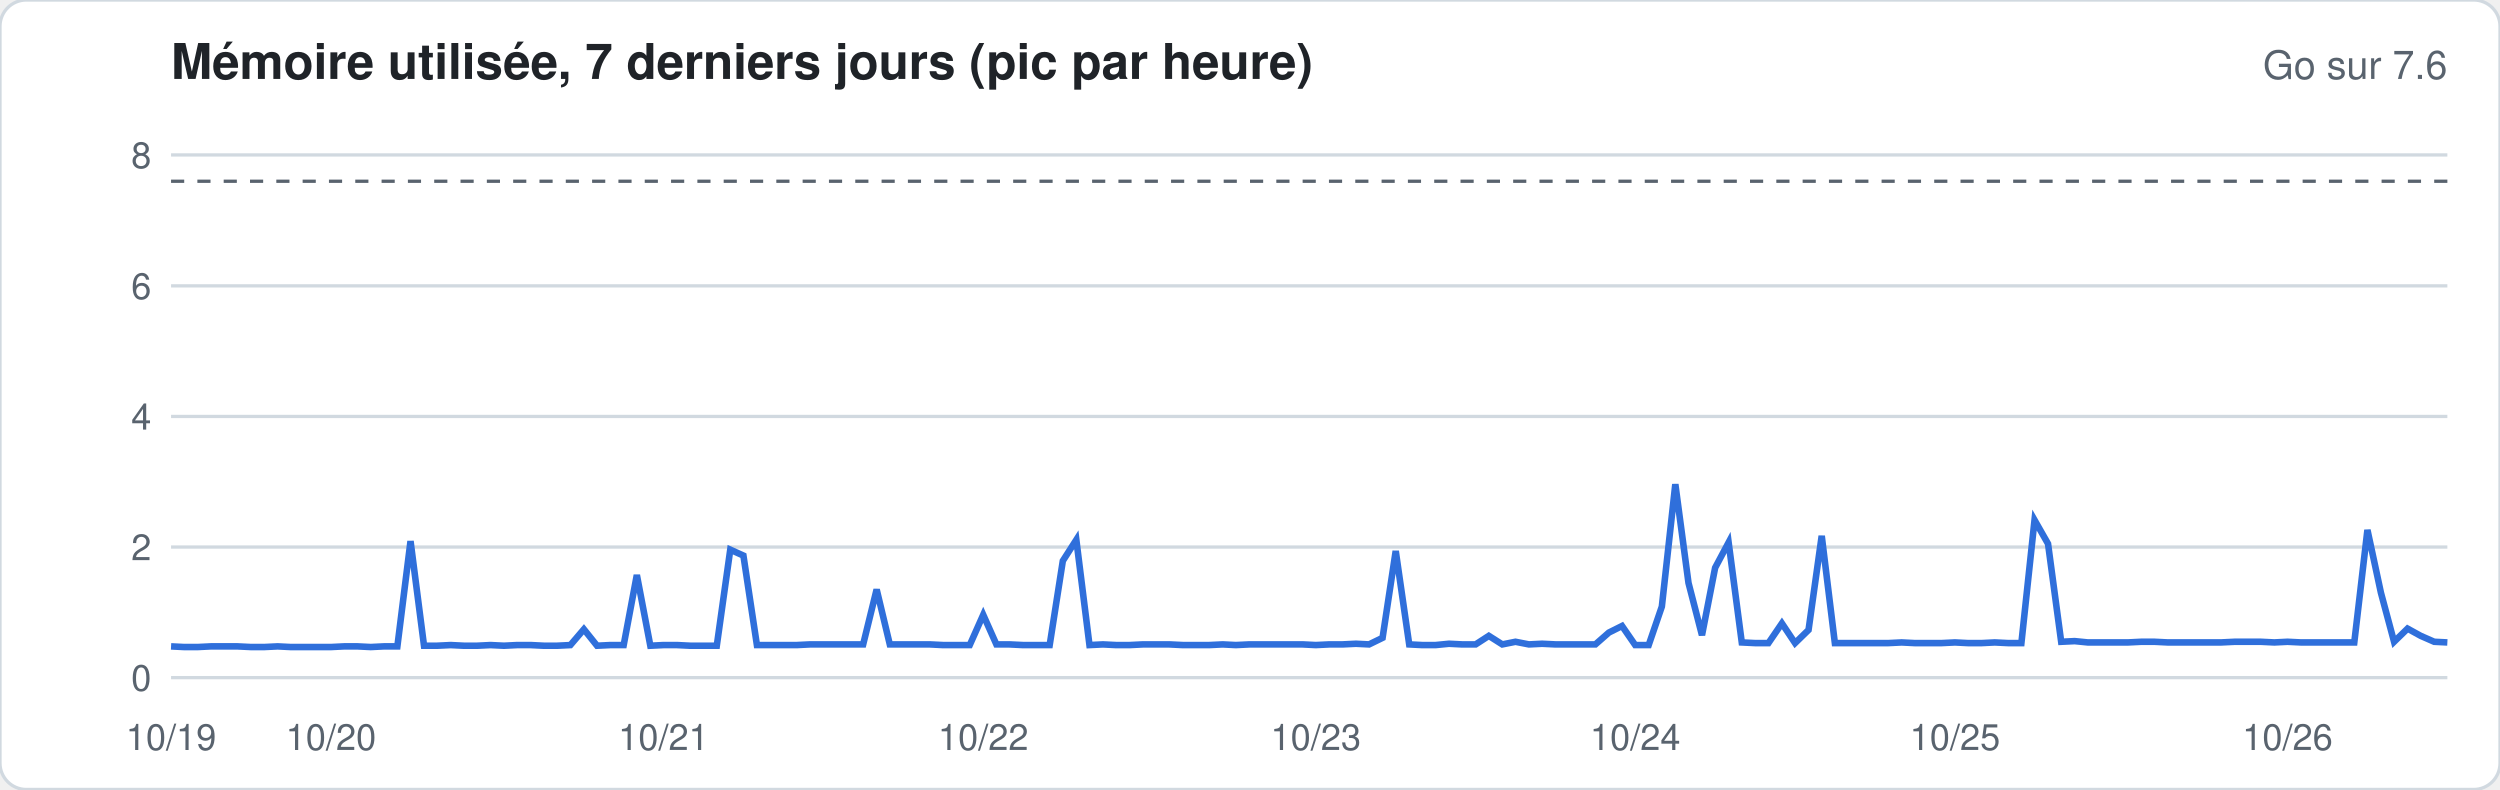
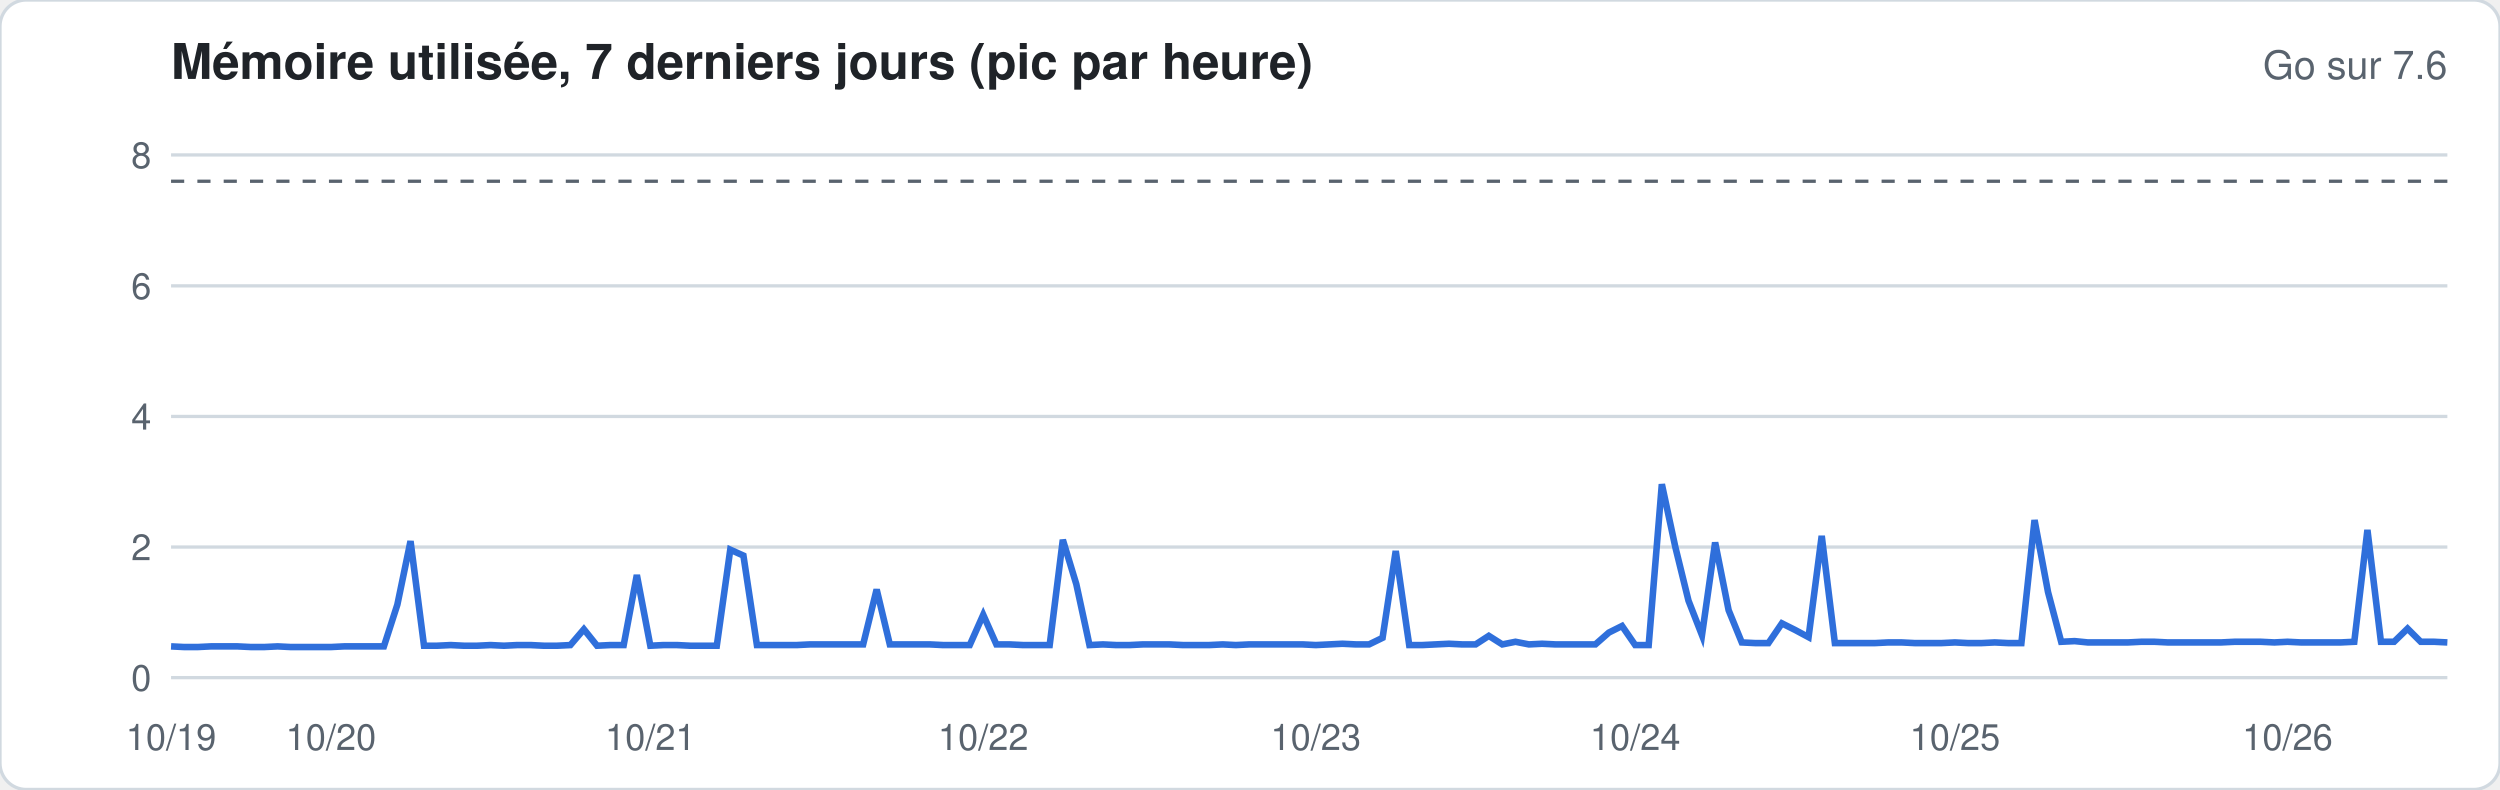
<svg xmlns="http://www.w3.org/2000/svg" width="760" height="240" viewBox="0 0 760 240" font-family="-apple-system,Segoe UI,Helvetica,Arial,sans-serif">
  <rect width="760" height="240" rx="8" fill="#ffffff" stroke="#d1d9e0" />
  <text x="52" y="24" font-size="15" font-weight="600" fill="#1f2328">Mémoire utilisée, 7 derniers jours (pic par heure)</text>
  <text x="744" y="24" font-size="12" fill="#59636e" text-anchor="end">Go sur 7.6</text>
  <line x1="52" x2="744" y1="206.0" y2="206.0" stroke="#d1d9e0" stroke-width="1" />
  <text x="46" y="210.0" font-size="11" fill="#59636e" text-anchor="end">0</text>
  <line x1="52" x2="744" y1="166.3" y2="166.3" stroke="#d1d9e0" stroke-width="1" />
  <text x="46" y="170.3" font-size="11" fill="#59636e" text-anchor="end">2</text>
  <line x1="52" x2="744" y1="126.6" y2="126.6" stroke="#d1d9e0" stroke-width="1" />
  <text x="46" y="130.6" font-size="11" fill="#59636e" text-anchor="end">4</text>
  <line x1="52" x2="744" y1="86.9" y2="86.9" stroke="#d1d9e0" stroke-width="1" />
  <text x="46" y="90.9" font-size="11" fill="#59636e" text-anchor="end">6</text>
  <line x1="52" x2="744" y1="47.1" y2="47.1" stroke="#d1d9e0" stroke-width="1" />
  <text x="46" y="51.1" font-size="11" fill="#59636e" text-anchor="end">8</text>
  <line x1="52" x2="744" y1="55.1" y2="55.1" stroke="#59636e" stroke-dasharray="4 4" />
-   <polyline fill="none" stroke="#2f6fdb" stroke-width="2" points="52.0,196.5 56.0,196.7 60.1,196.7 64.1,196.5 68.2,196.5 72.2,196.5 76.3,196.7 80.3,196.7 84.4,196.5 88.4,196.7 92.5,196.7 96.5,196.7 100.6,196.7 104.6,196.5 108.7,196.5 112.7,196.7 116.7,196.5 120.8,196.5 124.8,164.5 128.9,196.3 132.9,196.3 137.0,196.1 141.0,196.3 145.1,196.3 149.1,196.1 153.2,196.3 157.2,196.1 161.3,196.1 165.3,196.3 169.4,196.3 173.4,196.1 177.5,191.3 181.5,196.3 185.5,196.1 189.6,196.1 193.6,174.8 197.7,196.3 201.7,196.1 205.8,196.1 209.8,196.3 213.9,196.3 217.9,196.3 222.0,167.1 226.0,168.9 230.1,196.1 234.1,196.1 238.2,196.1 242.2,196.1 246.2,195.9 250.3,195.9 254.3,195.9 258.4,195.9 262.4,195.9 266.5,179.2 270.5,195.9 274.6,195.9 278.6,195.9 282.7,195.9 286.7,196.1 290.8,196.1 294.8,196.1 298.9,186.9 302.9,195.9 306.9,195.9 311.0,196.1 315.0,196.1 319.1,196.1 323.1,170.5 327.2,164.1 331.2,196.1 335.3,195.9 339.3,196.1 343.4,196.1 347.4,195.9 351.5,195.9 355.5,195.9 359.6,196.1 363.6,196.1 367.6,196.1 371.7,195.9 375.7,196.1 379.8,195.9 383.8,195.9 387.9,195.9 391.9,195.9 396.0,195.9 400.0,196.1 404.1,195.9 408.1,195.9 412.2,195.7 416.2,195.9 420.3,193.9 424.3,167.5 428.4,195.9 432.4,196.1 436.4,196.1 440.5,195.7 444.5,195.9 448.6,195.9 452.6,193.3 456.7,195.9 460.7,195.1 464.8,195.9 468.8,195.7 472.9,195.9 476.9,195.9 481.0,195.9 485.0,195.9 489.1,192.3 493.1,190.3 497.1,196.1 501.2,196.1 505.2,184.4 509.3,147.2 513.3,177.2 517.4,193.1 521.4,172.6 525.5,164.9 529.5,195.3 533.6,195.5 537.6,195.5 541.7,189.5 545.7,195.5 549.8,191.5 553.8,162.9 557.8,195.5 561.9,195.5 565.9,195.5 570.0,195.5 574.0,195.5 578.1,195.3 582.1,195.5 586.2,195.5 590.2,195.5 594.3,195.3 598.3,195.5 602.4,195.5 606.4,195.3 610.5,195.5 614.5,195.5 618.5,158.1 622.6,165.3 626.6,195.1 630.7,194.9 634.7,195.3 638.8,195.3 642.8,195.3 646.9,195.3 650.9,195.1 655.0,195.1 659.0,195.3 663.1,195.3 667.1,195.3 671.2,195.3 675.2,195.3 679.3,195.1 683.3,195.1 687.3,195.1 691.4,195.3 695.4,195.1 699.5,195.3 703.5,195.3 707.6,195.3 711.6,195.3 715.7,195.3 719.7,161.1 723.8,180.2 727.8,195.1 731.9,191.1 735.9,193.3 740.0,195.1 744.0,195.3" />
+   <polyline fill="none" stroke="#2f6fdb" stroke-width="2" points="52.0,196.5 56.0,196.7 60.1,196.7 64.1,196.5 68.2,196.5 72.2,196.5 76.3,196.7 80.3,196.7 84.4,196.5 88.4,196.7 92.5,196.7 96.5,196.7 100.6,196.7 104.6,196.5 108.7,196.5 112.7,196.5 116.7,196.5 120.8,183.8 124.8,164.5 128.9,196.3 132.9,196.3 137.0,196.1 141.0,196.3 145.1,196.3 149.1,196.1 153.2,196.3 157.2,196.1 161.3,196.1 165.3,196.3 169.4,196.3 173.4,196.1 177.5,191.3 181.5,196.3 185.5,196.1 189.6,196.1 193.6,174.8 197.7,196.3 201.7,196.1 205.8,196.1 209.8,196.3 213.9,196.3 217.9,196.3 222.0,167.1 226.0,168.9 230.1,196.1 234.1,196.1 238.2,196.1 242.2,196.1 246.2,195.9 250.3,195.9 254.3,195.9 258.4,195.9 262.4,195.9 266.5,179.2 270.5,195.9 274.6,195.9 278.6,195.9 282.7,195.9 286.7,196.1 290.8,196.1 294.8,196.1 298.9,186.9 302.9,195.9 306.9,195.9 311.0,196.1 315.0,196.1 319.1,196.1 323.1,164.1 327.2,177.6 331.2,196.1 335.3,195.9 339.3,196.1 343.4,196.1 347.4,195.9 351.5,195.9 355.5,195.9 359.6,196.1 363.6,196.1 367.6,196.1 371.7,195.9 375.7,196.1 379.8,195.9 383.8,195.9 387.9,195.9 391.9,195.9 396.0,195.9 400.0,196.1 404.1,195.9 408.1,195.7 412.2,195.9 416.2,195.9 420.3,193.9 424.3,167.5 428.4,196.1 432.4,196.1 436.4,195.9 440.5,195.7 444.5,195.9 448.6,195.9 452.6,193.3 456.7,195.9 460.7,195.1 464.8,195.9 468.8,195.7 472.9,195.9 476.9,195.9 481.0,195.9 485.0,195.9 489.1,192.3 493.1,190.3 497.1,196.1 501.2,196.1 505.2,147.2 509.3,166.3 513.3,182.6 517.4,193.1 521.4,164.9 525.5,185.5 529.5,195.3 533.6,195.5 537.6,195.5 541.7,189.5 545.7,191.5 549.8,193.7 553.8,162.9 557.8,195.5 561.9,195.5 565.9,195.5 570.0,195.5 574.0,195.3 578.1,195.3 582.1,195.5 586.2,195.5 590.2,195.5 594.3,195.3 598.3,195.5 602.4,195.5 606.4,195.3 610.5,195.5 614.5,195.5 618.5,158.1 622.6,180.0 626.6,195.1 630.7,194.9 634.7,195.3 638.8,195.3 642.8,195.3 646.9,195.3 650.9,195.1 655.0,195.1 659.0,195.3 663.1,195.3 667.1,195.3 671.2,195.3 675.2,195.3 679.3,195.1 683.3,195.1 687.3,195.1 691.4,195.3 695.4,195.1 699.5,195.3 703.5,195.3 707.6,195.3 711.6,195.3 715.7,195.1 719.7,161.1 723.8,195.1 727.8,195.1 731.9,191.1 735.9,195.1 740.0,195.1 744.0,195.3" />
  <text x="52.0" y="228" font-size="11" fill="#59636e" text-anchor="middle">10/19</text>
  <text x="100.6" y="228" font-size="11" fill="#59636e" text-anchor="middle">10/20</text>
-   <text x="201.7" y="228" font-size="11" fill="#59636e" text-anchor="middle">10/21</text>
+   <text x="197.7" y="228" font-size="11" fill="#59636e" text-anchor="middle">10/21</text>
  <text x="298.9" y="228" font-size="11" fill="#59636e" text-anchor="middle">10/22</text>
  <text x="400.0" y="228" font-size="11" fill="#59636e" text-anchor="middle">10/23</text>
  <text x="497.1" y="228" font-size="11" fill="#59636e" text-anchor="middle">10/24</text>
  <text x="594.3" y="228" font-size="11" fill="#59636e" text-anchor="middle">10/25</text>
  <text x="695.4" y="228" font-size="11" fill="#59636e" text-anchor="middle">10/26</text>
</svg>
